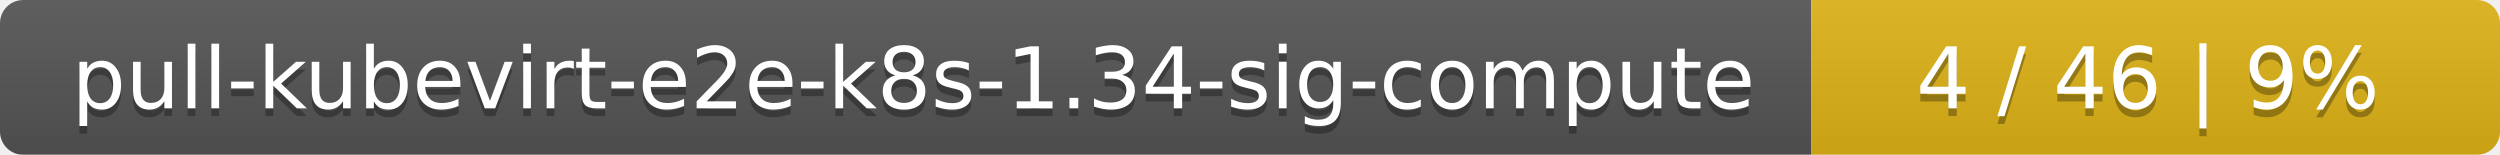
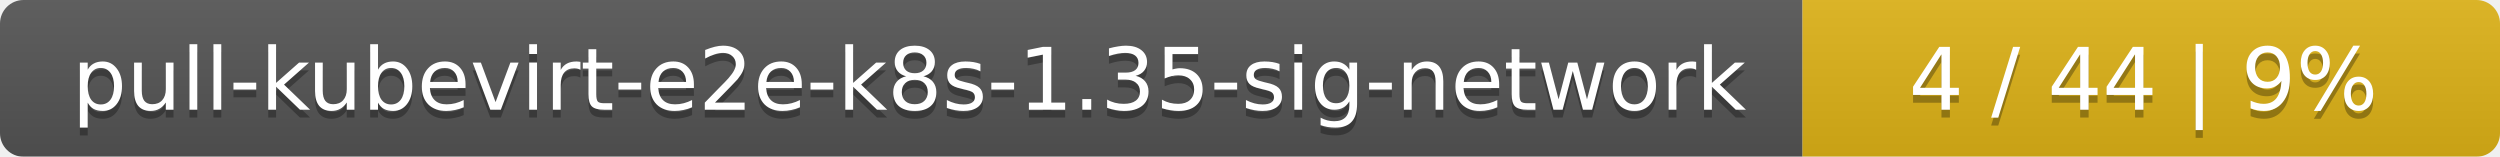
- <svg xmlns="http://www.w3.org/2000/svg" width="323" height="20">
+ <svg xmlns="http://www.w3.org/2000/svg" width="319" height="20">
  <linearGradient id="smooth" x2="0" y2="100%">
    <stop offset="0" stop-color="#bbb" stop-opacity=".1" />
    <stop offset="1" stop-opacity=".1" />
  </linearGradient>
  <mask id="round">
-     <rect width="323" height="20" rx="3" fill="#fff" />
+     <rect width="319" height="20" rx="3" fill="#fff" />
  </mask>
  <g mask="url(#round)">
-     <rect width="234" height="20" fill="#555" />
-     <rect x="234" width="89" height="20" fill="#dfb317" />
-     <rect width="323" height="20" fill="url(#smooth)" />
+     <rect width="230" height="20" fill="#555" />
+     <rect x="230" width="89" height="20" fill="#dfb317" />
+     <rect width="319" height="20" fill="url(#smooth)" />
  </g>
  <g fill="#fff" text-anchor="middle" font-family="DejaVu Sans,Verdana,Geneva,sans-serif" font-size="11">
-     <text x="118" y="15" fill="#010101" fill-opacity=".3">pull-kubevirt-e2e-k8s-1.34-sig-compute</text>
-     <text x="118" y="14">pull-kubevirt-e2e-k8s-1.34-sig-compute</text>
-     <text x="277.5" y="15" fill="#010101" fill-opacity=".3">4 / 46    |    9%</text>
-     <text x="277.5" y="14">4 / 46    |    9%</text>
+     <text x="116" y="15" fill="#010101" fill-opacity=".3">pull-kubevirt-e2e-k8s-1.35-sig-network</text>
+     <text x="116" y="14">pull-kubevirt-e2e-k8s-1.35-sig-network</text>
+     <text x="273.5" y="15" fill="#010101" fill-opacity=".3">4 / 44    |    9%</text>
+     <text x="273.5" y="14">4 / 44    |    9%</text>
  </g>
</svg>
